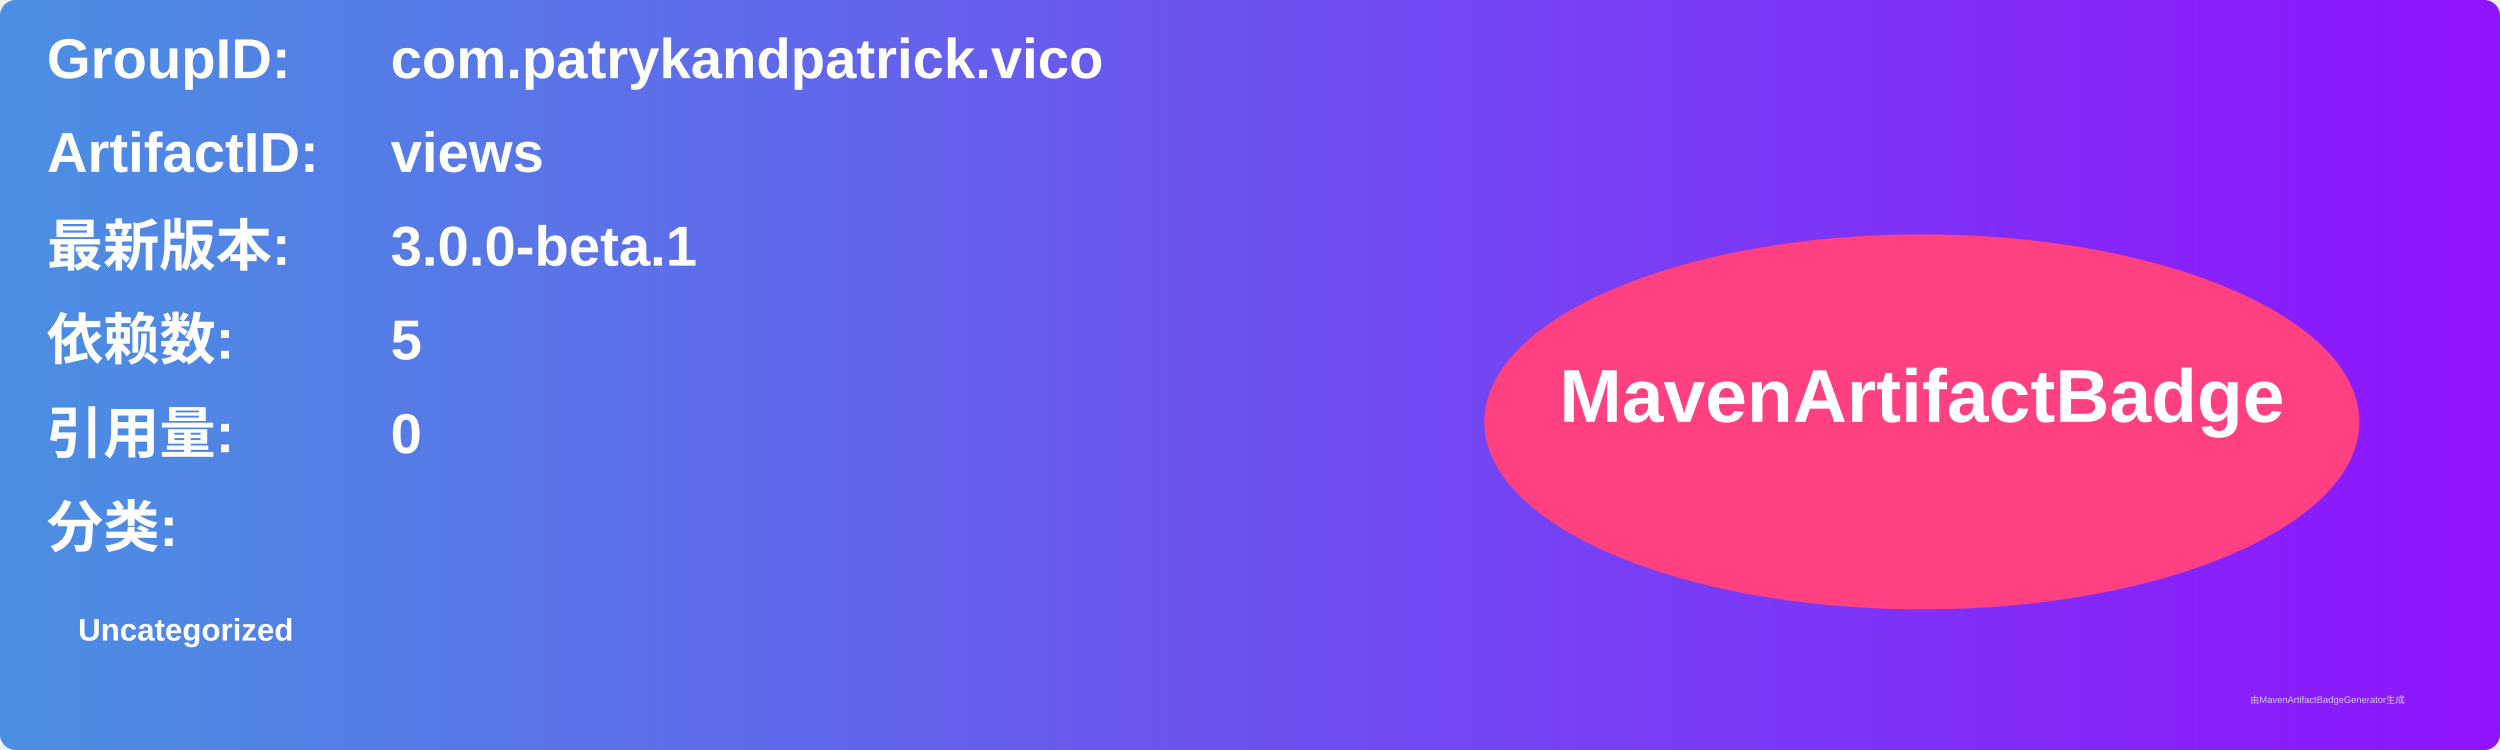
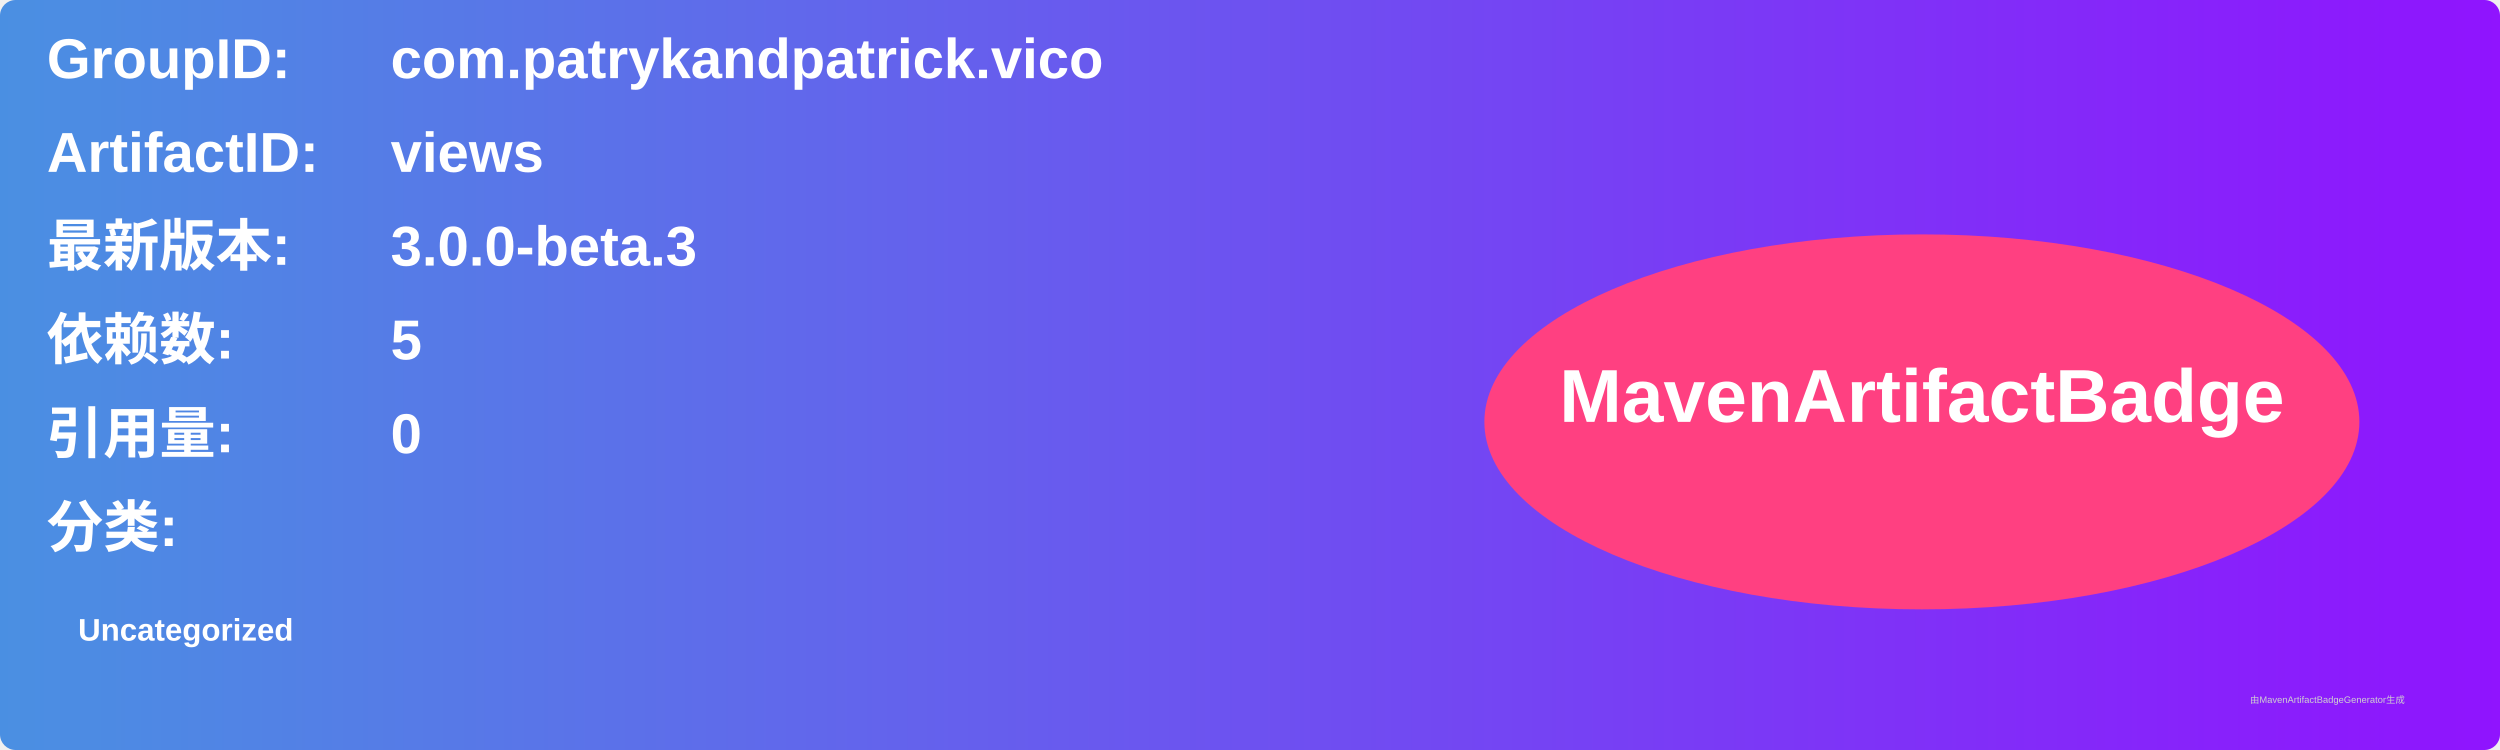
<svg xmlns="http://www.w3.org/2000/svg" width="800" height="240" viewBox="0 0 800 240">
  <linearGradient id="grad" x1="0%" y1="0%" x2="100%" y2="0%">
    <stop offset="0%" stop-color="#4a90e2" />
    <stop offset="100%" stop-color="#9013fe" />
  </linearGradient>
  <rect width="100%" height="100%" rx="5" ry="5" fill="url(#grad)" />
  <g transform="translate(15, 15)">
    <text x="0" y="10" font-family="Arial" font-size="18" fill="white" font-weight="bold" width="260">GroupID:</text>
    <text x="110" y="10" font-family="Arial" font-size="18" fill="white" font-weight="bold" width="460">com.patrykandpatrick.vico</text>
    <text x="0" y="40" font-family="Arial" font-size="18" fill="white" font-weight="bold" width="260">ArtifactID:</text>
    <text x="110" y="40" font-family="Arial" font-size="18" fill="white" font-weight="bold" width="460">views</text>
    <text x="0" y="70" font-family="Arial" font-size="18" fill="white" font-weight="bold">最新版本:</text>
    <text x="110" y="70" font-family="Arial" font-size="18" fill="white" font-weight="bold">
-       <tspan font-weight="bold">3.0.0-beta.1</tspan>
+       <tspan font-weight="bold">3.0.0-beta.3</tspan>
    </text>
    <text x="0" y="100" font-family="Arial" font-size="18" fill="white" font-weight="bold">依赖数: </text>
    <text x="110" y="100" font-family="Arial" font-size="18" fill="white">
      <tspan font-weight="bold">5</tspan>
    </text>
    <text x="0" y="130" font-family="Arial" font-size="18" fill="white" font-weight="bold">引用量: </text>
    <text x="110" y="130" font-family="Arial" font-size="18" fill="white">
      <tspan font-weight="bold">0</tspan>
    </text>
    <text x="0" y="160" font-family="Arial" font-size="18" fill="white" font-weight="bold">分类:</text>
    <text x="10" y="190" font-family="Arial" font-size="10" fill="white">
      <tspan font-weight="bold">Uncategorized</tspan>
    </text>
    <ellipse cx="600" cy="120" rx="140" ry="60" fill="#ff4081" />
    <text x="600" y="120" text-anchor="middle" font-family="Arial" font-size="24" fill="white" font-weight="bold">MavenArtifactBadge</text>
  </g>
  <text x="720" y="225" font-family="Arial" font-size="3" fill="#d0d0d0">由MavenArtifactBadgeGenerator生成</text>
</svg>
